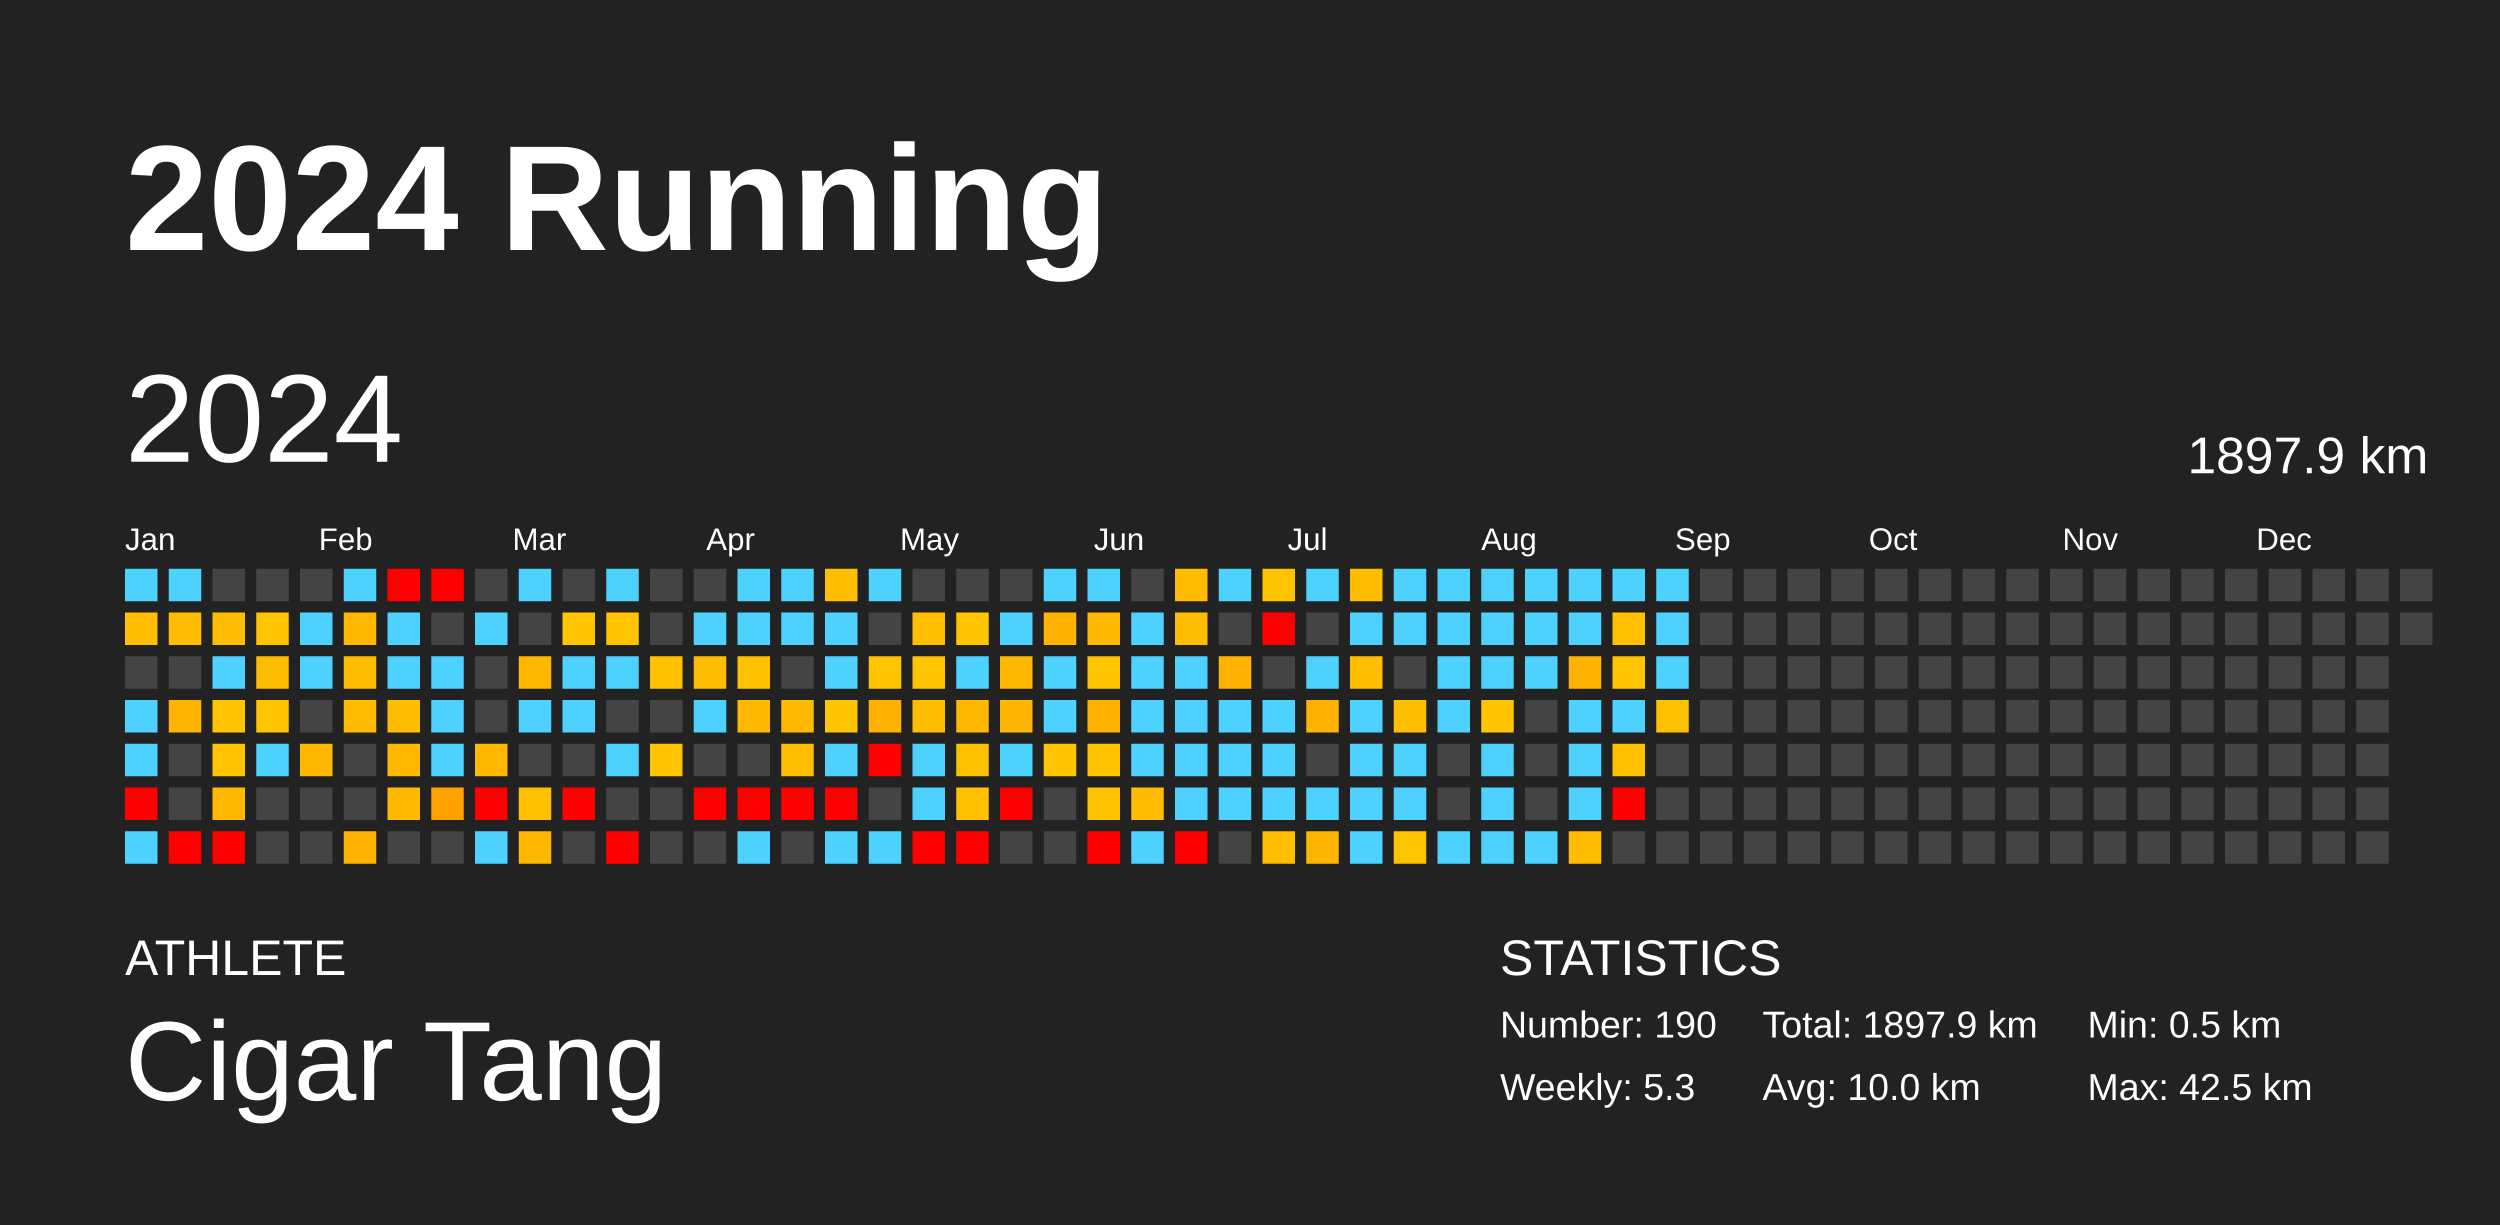
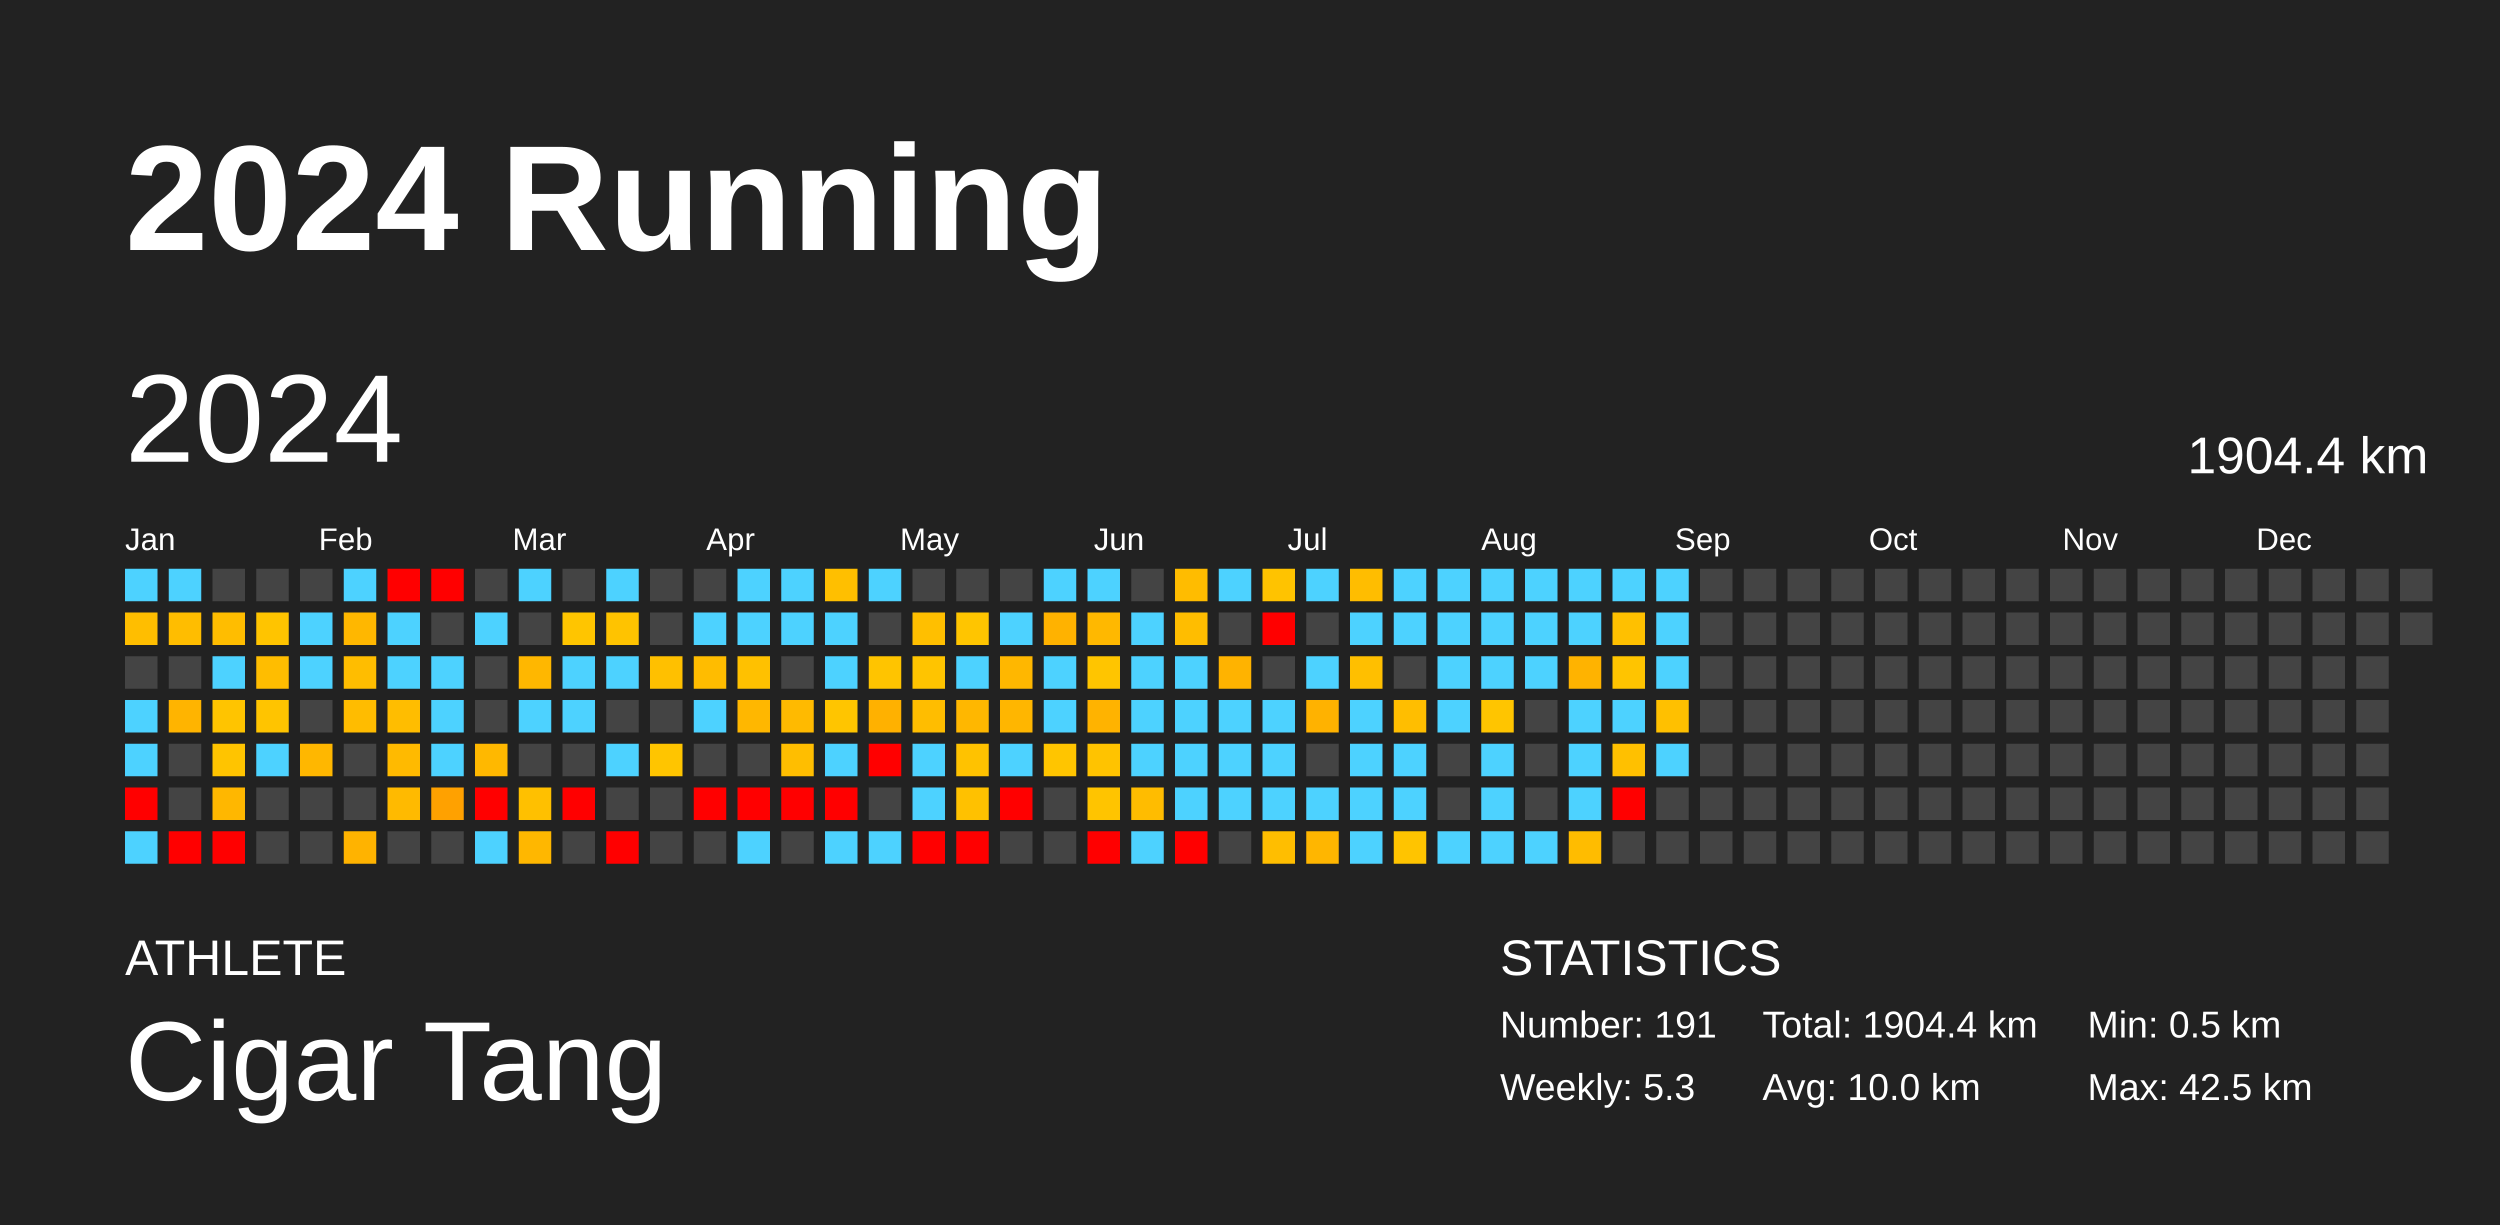
<svg xmlns="http://www.w3.org/2000/svg" baseProfile="full" height="98mm" version="1.1" viewBox="0,0,200,98" width="200mm">
  <defs />
  <rect fill="#222222" height="98" width="200" x="0" y="0" />
  <text fill="#FFFFFF" style="font-size:12px; font-family:Arial; font-weight:bold;" x="10" y="20">2024 Running</text>
  <text fill="#FFFFFF" style="font-size:4px; font-family:Arial" x="10" y="78">ATHLETE</text>
  <text fill="#FFFFFF" style="font-size:9px; font-family:Arial" x="10" y="88">Cigar Tang</text>
  <text fill="#FFFFFF" style="font-size:4px; font-family:Arial" x="120" y="78">STATISTICS</text>
-   <text fill="#FFFFFF" style="font-size:3px; font-family:Arial" x="120" y="83">Number: 190</text>
+   <text fill="#FFFFFF" style="font-size:3px; font-family:Arial" x="120" y="83">Number: 191</text>
  <text fill="#FFFFFF" style="font-size:3px; font-family:Arial" x="120" y="88">Weekly: 5.3</text>
-   <text fill="#FFFFFF" style="font-size:3px; font-family:Arial" x="141" y="83">Total: 1897.9 km</text>
+   <text fill="#FFFFFF" style="font-size:3px; font-family:Arial" x="141" y="83">Total: 1904.4 km</text>
  <text fill="#FFFFFF" style="font-size:3px; font-family:Arial" x="141" y="88">Avg: 10.0 km</text>
  <text fill="#FFFFFF" style="font-size:3px; font-family:Arial" x="167" y="83">Min: 0.5 km</text>
  <text fill="#FFFFFF" style="font-size:3px; font-family:Arial" x="167" y="88">Max: 42.5 km</text>
  <text dominant-baseline="hanging" fill="#FFFFFF" style="font-size:10.0px; font-family:Arial;" x="10" y="30">2024</text>
-   <text dominant-baseline="hanging" fill="#FFFFFF" style="font-size:4.125px; font-family:Arial;" x="175" y="35">1897.9 km</text>
+   <text dominant-baseline="hanging" fill="#FFFFFF" style="font-size:4.125px; font-family:Arial;" x="175" y="35">1904.4 km</text>
  <text fill="#FFFFFF" style="font-size:2.5px; font-family:Arial" x="10.0" y="44">Jan</text>
  <text fill="#FFFFFF" style="font-size:2.5px; font-family:Arial" x="25.5" y="44">Feb</text>
  <text fill="#FFFFFF" style="font-size:2.5px; font-family:Arial" x="41.0" y="44">Mar</text>
  <text fill="#FFFFFF" style="font-size:2.5px; font-family:Arial" x="56.5" y="44">Apr</text>
  <text fill="#FFFFFF" style="font-size:2.5px; font-family:Arial" x="72.0" y="44">May</text>
  <text fill="#FFFFFF" style="font-size:2.5px; font-family:Arial" x="87.5" y="44">Jun</text>
  <text fill="#FFFFFF" style="font-size:2.5px; font-family:Arial" x="103.0" y="44">Jul</text>
  <text fill="#FFFFFF" style="font-size:2.5px; font-family:Arial" x="118.5" y="44">Aug</text>
  <text fill="#FFFFFF" style="font-size:2.5px; font-family:Arial" x="134.0" y="44">Sep</text>
  <text fill="#FFFFFF" style="font-size:2.5px; font-family:Arial" x="149.5" y="44">Oct</text>
  <text fill="#FFFFFF" style="font-size:2.5px; font-family:Arial" x="165.0" y="44">Nov</text>
  <text fill="#FFFFFF" style="font-size:2.5px; font-family:Arial" x="180.5" y="44">Dec</text>
  <rect fill="#4dd2ff" height="2.6" width="2.6" x="10.0" y="45.5" />
  <rect fill="#ffbe00" height="2.6" width="2.6" x="10.0" y="49.0" />
  <rect fill="#444444" height="2.6" width="2.6" x="10.0" y="52.5" />
  <rect fill="#4dd2ff" height="2.6" width="2.6" x="10.0" y="56.0" />
  <rect fill="#4dd2ff" height="2.6" width="2.6" x="10.0" y="59.5" />
  <rect fill="red" height="2.6" width="2.6" x="10.0" y="63.0" />
  <rect fill="#4dd2ff" height="2.6" width="2.6" x="10.0" y="66.5" />
  <rect fill="#4dd2ff" height="2.6" width="2.6" x="13.5" y="45.5" />
  <rect fill="#ffbd00" height="2.6" width="2.6" x="13.5" y="49.0" />
  <rect fill="#444444" height="2.6" width="2.6" x="13.5" y="52.5" />
  <rect fill="#ffb400" height="2.6" width="2.6" x="13.5" y="56.0" />
  <rect fill="#444444" height="2.6" width="2.6" x="13.5" y="59.5" />
  <rect fill="#444444" height="2.6" width="2.6" x="13.5" y="63.0" />
  <rect fill="red" height="2.6" width="2.6" x="13.5" y="66.5" />
  <rect fill="#444444" height="2.6" width="2.6" x="17.0" y="45.5" />
  <rect fill="#ffbd00" height="2.6" width="2.6" x="17.0" y="49.0" />
  <rect fill="#4dd2ff" height="2.6" width="2.6" x="17.0" y="52.5" />
  <rect fill="#ffc400" height="2.6" width="2.6" x="17.0" y="56.0" />
  <rect fill="#ffc400" height="2.6" width="2.6" x="17.0" y="59.5" />
  <rect fill="#ffb700" height="2.6" width="2.6" x="17.0" y="63.0" />
  <rect fill="red" height="2.6" width="2.6" x="17.0" y="66.5" />
  <rect fill="#444444" height="2.6" width="2.6" x="20.5" y="45.5" />
  <rect fill="#ffc400" height="2.6" width="2.6" x="20.5" y="49.0" />
  <rect fill="#ffbd00" height="2.6" width="2.6" x="20.5" y="52.5" />
  <rect fill="#ffc400" height="2.6" width="2.6" x="20.5" y="56.0" />
  <rect fill="#4dd2ff" height="2.6" width="2.6" x="20.5" y="59.5" />
  <rect fill="#444444" height="2.6" width="2.6" x="20.5" y="63.0" />
  <rect fill="#444444" height="2.6" width="2.6" x="20.5" y="66.5" />
  <rect fill="#444444" height="2.6" width="2.6" x="24.0" y="45.5" />
  <rect fill="#4dd2ff" height="2.6" width="2.6" x="24.0" y="49.0" />
  <rect fill="#4dd2ff" height="2.6" width="2.6" x="24.0" y="52.5" />
  <rect fill="#444444" height="2.6" width="2.6" x="24.0" y="56.0" />
  <rect fill="#ffb700" height="2.6" width="2.6" x="24.0" y="59.5" />
  <rect fill="#444444" height="2.6" width="2.6" x="24.0" y="63.0" />
  <rect fill="#444444" height="2.6" width="2.6" x="24.0" y="66.5" />
  <rect fill="#4dd2ff" height="2.6" width="2.6" x="27.5" y="45.5" />
  <rect fill="#ffb700" height="2.6" width="2.6" x="27.5" y="49.0" />
  <rect fill="#ffbd00" height="2.6" width="2.6" x="27.5" y="52.5" />
  <rect fill="#ffbc00" height="2.6" width="2.6" x="27.5" y="56.0" />
  <rect fill="#444444" height="2.6" width="2.6" x="27.5" y="59.5" />
  <rect fill="#444444" height="2.6" width="2.6" x="27.5" y="63.0" />
  <rect fill="#ffb300" height="2.6" width="2.6" x="27.5" y="66.5" />
  <rect fill="red" height="2.6" width="2.6" x="31.0" y="45.5" />
  <rect fill="#4dd2ff" height="2.6" width="2.6" x="31.0" y="49.0" />
  <rect fill="#4dd2ff" height="2.6" width="2.6" x="31.0" y="52.5" />
  <rect fill="#ffbd00" height="2.6" width="2.6" x="31.0" y="56.0" />
  <rect fill="#ffba00" height="2.6" width="2.6" x="31.0" y="59.5" />
  <rect fill="#ffba00" height="2.6" width="2.6" x="31.0" y="63.0" />
  <rect fill="#444444" height="2.6" width="2.6" x="31.0" y="66.5" />
  <rect fill="red" height="2.6" width="2.6" x="34.5" y="45.5" />
  <rect fill="#444444" height="2.6" width="2.6" x="34.5" y="49.0" />
  <rect fill="#4dd2ff" height="2.6" width="2.6" x="34.5" y="52.5" />
  <rect fill="#4dd2ff" height="2.6" width="2.6" x="34.5" y="56.0" />
  <rect fill="#4dd2ff" height="2.6" width="2.6" x="34.5" y="59.5" />
  <rect fill="#ffa100" height="2.6" width="2.6" x="34.5" y="63.0" />
  <rect fill="#444444" height="2.6" width="2.6" x="34.5" y="66.5" />
  <rect fill="#444444" height="2.6" width="2.6" x="38.0" y="45.5" />
  <rect fill="#4dd2ff" height="2.6" width="2.6" x="38.0" y="49.0" />
  <rect fill="#444444" height="2.6" width="2.6" x="38.0" y="52.5" />
  <rect fill="#444444" height="2.6" width="2.6" x="38.0" y="56.0" />
  <rect fill="#ffb800" height="2.6" width="2.6" x="38.0" y="59.5" />
  <rect fill="red" height="2.6" width="2.6" x="38.0" y="63.0" />
  <rect fill="#4dd2ff" height="2.6" width="2.6" x="38.0" y="66.5" />
  <rect fill="#4dd2ff" height="2.6" width="2.6" x="41.5" y="45.5" />
  <rect fill="#444444" height="2.6" width="2.6" x="41.5" y="49.0" />
  <rect fill="#ffb700" height="2.6" width="2.6" x="41.5" y="52.5" />
  <rect fill="#4dd2ff" height="2.6" width="2.6" x="41.5" y="56.0" />
  <rect fill="#444444" height="2.6" width="2.6" x="41.5" y="59.5" />
  <rect fill="#ffc000" height="2.6" width="2.6" x="41.5" y="63.0" />
  <rect fill="#ffb700" height="2.6" width="2.6" x="41.5" y="66.5" />
  <rect fill="#444444" height="2.6" width="2.6" x="45.0" y="45.5" />
  <rect fill="#ffc500" height="2.6" width="2.6" x="45.0" y="49.0" />
  <rect fill="#4dd2ff" height="2.6" width="2.6" x="45.0" y="52.5" />
  <rect fill="#4dd2ff" height="2.6" width="2.6" x="45.0" y="56.0" />
  <rect fill="#444444" height="2.6" width="2.6" x="45.0" y="59.5" />
  <rect fill="red" height="2.6" width="2.6" x="45.0" y="63.0" />
  <rect fill="#444444" height="2.6" width="2.6" x="45.0" y="66.5" />
  <rect fill="#4dd2ff" height="2.6" width="2.6" x="48.5" y="45.5" />
  <rect fill="#ffc300" height="2.6" width="2.6" x="48.5" y="49.0" />
  <rect fill="#4dd2ff" height="2.6" width="2.6" x="48.5" y="52.5" />
  <rect fill="#444444" height="2.6" width="2.6" x="48.5" y="56.0" />
  <rect fill="#4dd2ff" height="2.6" width="2.6" x="48.5" y="59.5" />
  <rect fill="#444444" height="2.6" width="2.6" x="48.5" y="63.0" />
  <rect fill="red" height="2.6" width="2.6" x="48.5" y="66.5" />
  <rect fill="#444444" height="2.6" width="2.6" x="52.0" y="45.5" />
  <rect fill="#444444" height="2.6" width="2.6" x="52.0" y="49.0" />
  <rect fill="#ffc000" height="2.6" width="2.6" x="52.0" y="52.5" />
  <rect fill="#444444" height="2.6" width="2.6" x="52.0" y="56.0" />
  <rect fill="#ffc500" height="2.6" width="2.6" x="52.0" y="59.5" />
  <rect fill="#444444" height="2.6" width="2.6" x="52.0" y="63.0" />
  <rect fill="#444444" height="2.6" width="2.6" x="52.0" y="66.5" />
  <rect fill="#444444" height="2.6" width="2.6" x="55.5" y="45.5" />
  <rect fill="#4dd2ff" height="2.6" width="2.6" x="55.5" y="49.0" />
  <rect fill="#ffbc00" height="2.6" width="2.6" x="55.5" y="52.5" />
  <rect fill="#4dd2ff" height="2.6" width="2.6" x="55.5" y="56.0" />
  <rect fill="#444444" height="2.6" width="2.6" x="55.5" y="59.5" />
  <rect fill="red" height="2.6" width="2.6" x="55.5" y="63.0" />
  <rect fill="#444444" height="2.6" width="2.6" x="55.5" y="66.5" />
  <rect fill="#4dd2ff" height="2.6" width="2.6" x="59.0" y="45.5" />
  <rect fill="#4dd2ff" height="2.6" width="2.6" x="59.0" y="49.0" />
  <rect fill="#ffc100" height="2.6" width="2.6" x="59.0" y="52.5" />
  <rect fill="#ffb700" height="2.6" width="2.6" x="59.0" y="56.0" />
  <rect fill="#444444" height="2.6" width="2.6" x="59.0" y="59.5" />
  <rect fill="red" height="2.6" width="2.6" x="59.0" y="63.0" />
  <rect fill="#4dd2ff" height="2.6" width="2.6" x="59.0" y="66.5" />
  <rect fill="#4dd2ff" height="2.6" width="2.6" x="62.5" y="45.5" />
  <rect fill="#4dd2ff" height="2.6" width="2.6" x="62.5" y="49.0" />
  <rect fill="#444444" height="2.6" width="2.6" x="62.5" y="52.5" />
  <rect fill="#ffba00" height="2.6" width="2.6" x="62.5" y="56.0" />
  <rect fill="#ffbe00" height="2.6" width="2.6" x="62.5" y="59.5" />
  <rect fill="red" height="2.6" width="2.6" x="62.5" y="63.0" />
  <rect fill="#444444" height="2.6" width="2.6" x="62.5" y="66.5" />
  <rect fill="#ffbf00" height="2.6" width="2.6" x="66.0" y="45.5" />
  <rect fill="#4dd2ff" height="2.6" width="2.6" x="66.0" y="49.0" />
  <rect fill="#4dd2ff" height="2.6" width="2.6" x="66.0" y="52.5" />
  <rect fill="#ffc500" height="2.6" width="2.6" x="66.0" y="56.0" />
  <rect fill="#4dd2ff" height="2.6" width="2.6" x="66.0" y="59.5" />
  <rect fill="red" height="2.6" width="2.6" x="66.0" y="63.0" />
  <rect fill="#4dd2ff" height="2.6" width="2.6" x="66.0" y="66.5" />
  <rect fill="#4dd2ff" height="2.6" width="2.6" x="69.5" y="45.5" />
  <rect fill="#444444" height="2.6" width="2.6" x="69.5" y="49.0" />
  <rect fill="#ffc400" height="2.6" width="2.6" x="69.5" y="52.5" />
  <rect fill="#ffb100" height="2.6" width="2.6" x="69.5" y="56.0" />
  <rect fill="red" height="2.6" width="2.6" x="69.5" y="59.5" />
  <rect fill="#444444" height="2.6" width="2.6" x="69.5" y="63.0" />
  <rect fill="#4dd2ff" height="2.6" width="2.6" x="69.5" y="66.5" />
  <rect fill="#444444" height="2.6" width="2.6" x="73.0" y="45.5" />
  <rect fill="#ffbf00" height="2.6" width="2.6" x="73.0" y="49.0" />
  <rect fill="#ffc400" height="2.6" width="2.6" x="73.0" y="52.5" />
  <rect fill="#ffbd00" height="2.6" width="2.6" x="73.0" y="56.0" />
  <rect fill="#4dd2ff" height="2.6" width="2.6" x="73.0" y="59.5" />
  <rect fill="#4dd2ff" height="2.6" width="2.6" x="73.0" y="63.0" />
  <rect fill="red" height="2.6" width="2.6" x="73.0" y="66.5" />
  <rect fill="#444444" height="2.6" width="2.6" x="76.5" y="45.5" />
  <rect fill="#ffc500" height="2.6" width="2.6" x="76.5" y="49.0" />
  <rect fill="#4dd2ff" height="2.6" width="2.6" x="76.5" y="52.5" />
  <rect fill="#ffb700" height="2.6" width="2.6" x="76.5" y="56.0" />
  <rect fill="#ffc200" height="2.6" width="2.6" x="76.5" y="59.5" />
  <rect fill="#ffc100" height="2.6" width="2.6" x="76.5" y="63.0" />
  <rect fill="red" height="2.6" width="2.6" x="76.5" y="66.5" />
  <rect fill="#444444" height="2.6" width="2.6" x="80.0" y="45.5" />
  <rect fill="#4dd2ff" height="2.6" width="2.6" x="80.0" y="49.0" />
  <rect fill="#ffb700" height="2.6" width="2.6" x="80.0" y="52.5" />
  <rect fill="#ffb600" height="2.6" width="2.6" x="80.0" y="56.0" />
  <rect fill="#4dd2ff" height="2.6" width="2.6" x="80.0" y="59.5" />
  <rect fill="red" height="2.6" width="2.6" x="80.0" y="63.0" />
  <rect fill="#444444" height="2.6" width="2.6" x="80.0" y="66.5" />
  <rect fill="#4dd2ff" height="2.6" width="2.6" x="83.5" y="45.5" />
  <rect fill="#ffb200" height="2.6" width="2.6" x="83.5" y="49.0" />
  <rect fill="#4dd2ff" height="2.6" width="2.6" x="83.5" y="52.5" />
  <rect fill="#4dd2ff" height="2.6" width="2.6" x="83.5" y="56.0" />
  <rect fill="#ffc500" height="2.6" width="2.6" x="83.5" y="59.5" />
  <rect fill="#444444" height="2.6" width="2.6" x="83.5" y="63.0" />
  <rect fill="#444444" height="2.6" width="2.6" x="83.5" y="66.5" />
  <rect fill="#4dd2ff" height="2.6" width="2.6" x="87.0" y="45.5" />
  <rect fill="#ffb800" height="2.6" width="2.6" x="87.0" y="49.0" />
  <rect fill="#ffc500" height="2.6" width="2.6" x="87.0" y="52.5" />
  <rect fill="#ffb300" height="2.6" width="2.6" x="87.0" y="56.0" />
  <rect fill="#ffc300" height="2.6" width="2.6" x="87.0" y="59.5" />
  <rect fill="#ffc400" height="2.6" width="2.6" x="87.0" y="63.0" />
  <rect fill="red" height="2.6" width="2.6" x="87.0" y="66.5" />
  <rect fill="#444444" height="2.6" width="2.6" x="90.5" y="45.5" />
  <rect fill="#4dd2ff" height="2.6" width="2.6" x="90.5" y="49.0" />
  <rect fill="#4dd2ff" height="2.6" width="2.6" x="90.5" y="52.5" />
  <rect fill="#4dd2ff" height="2.6" width="2.6" x="90.5" y="56.0" />
  <rect fill="#4dd2ff" height="2.6" width="2.6" x="90.5" y="59.5" />
  <rect fill="#ffbc00" height="2.6" width="2.6" x="90.5" y="63.0" />
  <rect fill="#4dd2ff" height="2.6" width="2.6" x="90.5" y="66.5" />
  <rect fill="#ffbc00" height="2.6" width="2.6" x="94.0" y="45.5" />
  <rect fill="#ffbd00" height="2.6" width="2.6" x="94.0" y="49.0" />
  <rect fill="#4dd2ff" height="2.6" width="2.6" x="94.0" y="52.5" />
  <rect fill="#4dd2ff" height="2.6" width="2.6" x="94.0" y="56.0" />
  <rect fill="#4dd2ff" height="2.6" width="2.6" x="94.0" y="59.5" />
  <rect fill="#4dd2ff" height="2.6" width="2.6" x="94.0" y="63.0" />
  <rect fill="red" height="2.6" width="2.6" x="94.0" y="66.5" />
  <rect fill="#4dd2ff" height="2.6" width="2.6" x="97.5" y="45.5" />
  <rect fill="#444444" height="2.6" width="2.6" x="97.5" y="49.0" />
  <rect fill="#ffb300" height="2.6" width="2.6" x="97.5" y="52.5" />
  <rect fill="#4dd2ff" height="2.6" width="2.6" x="97.5" y="56.0" />
  <rect fill="#4dd2ff" height="2.6" width="2.6" x="97.5" y="59.5" />
  <rect fill="#4dd2ff" height="2.6" width="2.6" x="97.5" y="63.0" />
  <rect fill="#444444" height="2.6" width="2.6" x="97.5" y="66.5" />
  <rect fill="#ffc300" height="2.6" width="2.6" x="101.0" y="45.5" />
  <rect fill="red" height="2.6" width="2.6" x="101.0" y="49.0" />
  <rect fill="#444444" height="2.6" width="2.6" x="101.0" y="52.5" />
  <rect fill="#4dd2ff" height="2.6" width="2.6" x="101.0" y="56.0" />
  <rect fill="#4dd2ff" height="2.6" width="2.6" x="101.0" y="59.5" />
  <rect fill="#4dd2ff" height="2.6" width="2.6" x="101.0" y="63.0" />
  <rect fill="#ffbe00" height="2.6" width="2.6" x="101.0" y="66.5" />
  <rect fill="#4dd2ff" height="2.6" width="2.6" x="104.5" y="45.5" />
  <rect fill="#444444" height="2.6" width="2.6" x="104.5" y="49.0" />
  <rect fill="#4dd2ff" height="2.6" width="2.6" x="104.5" y="52.5" />
  <rect fill="#ffb200" height="2.6" width="2.6" x="104.5" y="56.0" />
  <rect fill="#444444" height="2.6" width="2.6" x="104.5" y="59.5" />
  <rect fill="#4dd2ff" height="2.6" width="2.6" x="104.5" y="63.0" />
  <rect fill="#ffb600" height="2.6" width="2.6" x="104.5" y="66.5" />
  <rect fill="#ffbd00" height="2.6" width="2.6" x="108.0" y="45.5" />
  <rect fill="#4dd2ff" height="2.6" width="2.6" x="108.0" y="49.0" />
  <rect fill="#ffbf00" height="2.6" width="2.6" x="108.0" y="52.5" />
  <rect fill="#4dd2ff" height="2.6" width="2.6" x="108.0" y="56.0" />
  <rect fill="#4dd2ff" height="2.6" width="2.6" x="108.0" y="59.5" />
  <rect fill="#4dd2ff" height="2.6" width="2.6" x="108.0" y="63.0" />
  <rect fill="#4dd2ff" height="2.6" width="2.6" x="108.0" y="66.5" />
  <rect fill="#4dd2ff" height="2.6" width="2.6" x="111.5" y="45.5" />
  <rect fill="#4dd2ff" height="2.6" width="2.6" x="111.5" y="49.0" />
  <rect fill="#444444" height="2.6" width="2.6" x="111.5" y="52.5" />
  <rect fill="#ffbe00" height="2.6" width="2.6" x="111.5" y="56.0" />
  <rect fill="#4dd2ff" height="2.6" width="2.6" x="111.5" y="59.5" />
  <rect fill="#4dd2ff" height="2.6" width="2.6" x="111.5" y="63.0" />
  <rect fill="#ffc400" height="2.6" width="2.6" x="111.5" y="66.5" />
  <rect fill="#4dd2ff" height="2.6" width="2.6" x="115.0" y="45.5" />
  <rect fill="#4dd2ff" height="2.6" width="2.6" x="115.0" y="49.0" />
  <rect fill="#4dd2ff" height="2.6" width="2.6" x="115.0" y="52.5" />
  <rect fill="#4dd2ff" height="2.6" width="2.6" x="115.0" y="56.0" />
  <rect fill="#444444" height="2.6" width="2.6" x="115.0" y="59.5" />
  <rect fill="#444444" height="2.6" width="2.6" x="115.0" y="63.0" />
  <rect fill="#4dd2ff" height="2.6" width="2.6" x="115.0" y="66.5" />
  <rect fill="#4dd2ff" height="2.6" width="2.6" x="118.5" y="45.5" />
  <rect fill="#4dd2ff" height="2.6" width="2.6" x="118.5" y="49.0" />
  <rect fill="#4dd2ff" height="2.6" width="2.6" x="118.5" y="52.5" />
  <rect fill="#ffc500" height="2.6" width="2.6" x="118.5" y="56.0" />
  <rect fill="#4dd2ff" height="2.6" width="2.6" x="118.5" y="59.5" />
  <rect fill="#4dd2ff" height="2.6" width="2.6" x="118.5" y="63.0" />
  <rect fill="#4dd2ff" height="2.6" width="2.6" x="118.5" y="66.5" />
  <rect fill="#4dd2ff" height="2.6" width="2.6" x="122.0" y="45.5" />
  <rect fill="#4dd2ff" height="2.6" width="2.6" x="122.0" y="49.0" />
  <rect fill="#4dd2ff" height="2.6" width="2.6" x="122.0" y="52.5" />
  <rect fill="#444444" height="2.6" width="2.6" x="122.0" y="56.0" />
  <rect fill="#444444" height="2.6" width="2.6" x="122.0" y="59.5" />
  <rect fill="#444444" height="2.6" width="2.6" x="122.0" y="63.0" />
  <rect fill="#4dd2ff" height="2.6" width="2.6" x="122.0" y="66.5" />
  <rect fill="#4dd2ff" height="2.6" width="2.6" x="125.5" y="45.5" />
  <rect fill="#4dd2ff" height="2.6" width="2.6" x="125.5" y="49.0" />
  <rect fill="#ffb300" height="2.6" width="2.6" x="125.5" y="52.5" />
  <rect fill="#4dd2ff" height="2.6" width="2.6" x="125.5" y="56.0" />
  <rect fill="#4dd2ff" height="2.6" width="2.6" x="125.5" y="59.5" />
  <rect fill="#4dd2ff" height="2.6" width="2.6" x="125.5" y="63.0" />
  <rect fill="#ffbc00" height="2.6" width="2.6" x="125.5" y="66.5" />
  <rect fill="#4dd2ff" height="2.6" width="2.6" x="129.0" y="45.5" />
  <rect fill="#ffc000" height="2.6" width="2.6" x="129.0" y="49.0" />
  <rect fill="#ffc400" height="2.6" width="2.6" x="129.0" y="52.5" />
  <rect fill="#4dd2ff" height="2.6" width="2.6" x="129.0" y="56.0" />
  <rect fill="#ffc000" height="2.6" width="2.6" x="129.0" y="59.5" />
  <rect fill="red" height="2.6" width="2.6" x="129.0" y="63.0" />
  <rect fill="#444444" height="2.6" width="2.6" x="129.0" y="66.5" />
  <rect fill="#4dd2ff" height="2.6" width="2.6" x="132.5" y="45.5" />
  <rect fill="#4dd2ff" height="2.6" width="2.6" x="132.5" y="49.0" />
  <rect fill="#4dd2ff" height="2.6" width="2.6" x="132.5" y="52.5" />
  <rect fill="#ffc000" height="2.6" width="2.6" x="132.5" y="56.0" />
-   <rect fill="#444444" height="2.6" width="2.6" x="132.5" y="59.5" />
+   <rect fill="#4dd2ff" height="2.6" width="2.6" x="132.5" y="59.5" />
  <rect fill="#444444" height="2.6" width="2.6" x="132.5" y="63.0" />
  <rect fill="#444444" height="2.6" width="2.6" x="132.5" y="66.5" />
  <rect fill="#444444" height="2.6" width="2.6" x="136.0" y="45.5" />
  <rect fill="#444444" height="2.6" width="2.6" x="136.0" y="49.0" />
  <rect fill="#444444" height="2.6" width="2.6" x="136.0" y="52.5" />
  <rect fill="#444444" height="2.6" width="2.6" x="136.0" y="56.0" />
  <rect fill="#444444" height="2.6" width="2.6" x="136.0" y="59.5" />
  <rect fill="#444444" height="2.6" width="2.6" x="136.0" y="63.0" />
  <rect fill="#444444" height="2.6" width="2.6" x="136.0" y="66.5" />
  <rect fill="#444444" height="2.6" width="2.6" x="139.5" y="45.5" />
  <rect fill="#444444" height="2.6" width="2.6" x="139.5" y="49.0" />
  <rect fill="#444444" height="2.6" width="2.6" x="139.5" y="52.5" />
  <rect fill="#444444" height="2.6" width="2.6" x="139.5" y="56.0" />
  <rect fill="#444444" height="2.6" width="2.6" x="139.5" y="59.5" />
  <rect fill="#444444" height="2.6" width="2.6" x="139.5" y="63.0" />
  <rect fill="#444444" height="2.6" width="2.6" x="139.5" y="66.5" />
  <rect fill="#444444" height="2.6" width="2.6" x="143.0" y="45.5" />
  <rect fill="#444444" height="2.6" width="2.6" x="143.0" y="49.0" />
  <rect fill="#444444" height="2.6" width="2.6" x="143.0" y="52.5" />
  <rect fill="#444444" height="2.6" width="2.6" x="143.0" y="56.0" />
  <rect fill="#444444" height="2.6" width="2.6" x="143.0" y="59.5" />
  <rect fill="#444444" height="2.6" width="2.6" x="143.0" y="63.0" />
  <rect fill="#444444" height="2.6" width="2.6" x="143.0" y="66.5" />
  <rect fill="#444444" height="2.6" width="2.6" x="146.5" y="45.5" />
  <rect fill="#444444" height="2.6" width="2.6" x="146.5" y="49.0" />
  <rect fill="#444444" height="2.6" width="2.6" x="146.5" y="52.5" />
  <rect fill="#444444" height="2.6" width="2.6" x="146.5" y="56.0" />
  <rect fill="#444444" height="2.6" width="2.6" x="146.5" y="59.5" />
  <rect fill="#444444" height="2.6" width="2.6" x="146.5" y="63.0" />
  <rect fill="#444444" height="2.6" width="2.6" x="146.5" y="66.5" />
  <rect fill="#444444" height="2.6" width="2.6" x="150.0" y="45.5" />
  <rect fill="#444444" height="2.6" width="2.6" x="150.0" y="49.0" />
  <rect fill="#444444" height="2.6" width="2.6" x="150.0" y="52.5" />
  <rect fill="#444444" height="2.6" width="2.6" x="150.0" y="56.0" />
  <rect fill="#444444" height="2.6" width="2.6" x="150.0" y="59.5" />
  <rect fill="#444444" height="2.6" width="2.6" x="150.0" y="63.0" />
  <rect fill="#444444" height="2.6" width="2.6" x="150.0" y="66.5" />
  <rect fill="#444444" height="2.6" width="2.6" x="153.5" y="45.5" />
  <rect fill="#444444" height="2.6" width="2.6" x="153.5" y="49.0" />
  <rect fill="#444444" height="2.6" width="2.6" x="153.5" y="52.5" />
  <rect fill="#444444" height="2.6" width="2.6" x="153.5" y="56.0" />
  <rect fill="#444444" height="2.6" width="2.6" x="153.5" y="59.5" />
  <rect fill="#444444" height="2.6" width="2.6" x="153.5" y="63.0" />
  <rect fill="#444444" height="2.6" width="2.6" x="153.5" y="66.5" />
  <rect fill="#444444" height="2.6" width="2.6" x="157.0" y="45.5" />
  <rect fill="#444444" height="2.6" width="2.6" x="157.0" y="49.0" />
  <rect fill="#444444" height="2.6" width="2.6" x="157.0" y="52.5" />
  <rect fill="#444444" height="2.6" width="2.6" x="157.0" y="56.0" />
  <rect fill="#444444" height="2.6" width="2.6" x="157.0" y="59.5" />
  <rect fill="#444444" height="2.6" width="2.6" x="157.0" y="63.0" />
  <rect fill="#444444" height="2.6" width="2.6" x="157.0" y="66.5" />
  <rect fill="#444444" height="2.6" width="2.6" x="160.5" y="45.5" />
  <rect fill="#444444" height="2.6" width="2.6" x="160.5" y="49.0" />
  <rect fill="#444444" height="2.6" width="2.6" x="160.5" y="52.5" />
  <rect fill="#444444" height="2.6" width="2.6" x="160.5" y="56.0" />
  <rect fill="#444444" height="2.6" width="2.6" x="160.5" y="59.5" />
  <rect fill="#444444" height="2.6" width="2.6" x="160.5" y="63.0" />
  <rect fill="#444444" height="2.6" width="2.6" x="160.5" y="66.5" />
  <rect fill="#444444" height="2.6" width="2.6" x="164.0" y="45.5" />
  <rect fill="#444444" height="2.6" width="2.6" x="164.0" y="49.0" />
  <rect fill="#444444" height="2.6" width="2.6" x="164.0" y="52.5" />
  <rect fill="#444444" height="2.6" width="2.6" x="164.0" y="56.0" />
  <rect fill="#444444" height="2.6" width="2.6" x="164.0" y="59.5" />
  <rect fill="#444444" height="2.6" width="2.6" x="164.0" y="63.0" />
  <rect fill="#444444" height="2.6" width="2.6" x="164.0" y="66.5" />
  <rect fill="#444444" height="2.6" width="2.6" x="167.5" y="45.5" />
  <rect fill="#444444" height="2.6" width="2.6" x="167.5" y="49.0" />
  <rect fill="#444444" height="2.6" width="2.6" x="167.5" y="52.5" />
  <rect fill="#444444" height="2.6" width="2.6" x="167.5" y="56.0" />
  <rect fill="#444444" height="2.6" width="2.6" x="167.5" y="59.5" />
  <rect fill="#444444" height="2.6" width="2.6" x="167.5" y="63.0" />
  <rect fill="#444444" height="2.6" width="2.6" x="167.5" y="66.5" />
  <rect fill="#444444" height="2.6" width="2.6" x="171.0" y="45.5" />
  <rect fill="#444444" height="2.6" width="2.6" x="171.0" y="49.0" />
  <rect fill="#444444" height="2.6" width="2.6" x="171.0" y="52.5" />
  <rect fill="#444444" height="2.6" width="2.6" x="171.0" y="56.0" />
  <rect fill="#444444" height="2.6" width="2.6" x="171.0" y="59.5" />
  <rect fill="#444444" height="2.6" width="2.6" x="171.0" y="63.0" />
  <rect fill="#444444" height="2.6" width="2.6" x="171.0" y="66.5" />
  <rect fill="#444444" height="2.6" width="2.6" x="174.5" y="45.5" />
  <rect fill="#444444" height="2.6" width="2.6" x="174.5" y="49.0" />
  <rect fill="#444444" height="2.6" width="2.6" x="174.5" y="52.5" />
  <rect fill="#444444" height="2.6" width="2.6" x="174.5" y="56.0" />
  <rect fill="#444444" height="2.6" width="2.6" x="174.5" y="59.5" />
  <rect fill="#444444" height="2.6" width="2.6" x="174.5" y="63.0" />
  <rect fill="#444444" height="2.6" width="2.6" x="174.5" y="66.5" />
  <rect fill="#444444" height="2.6" width="2.6" x="178.0" y="45.5" />
  <rect fill="#444444" height="2.6" width="2.6" x="178.0" y="49.0" />
  <rect fill="#444444" height="2.6" width="2.6" x="178.0" y="52.5" />
  <rect fill="#444444" height="2.6" width="2.6" x="178.0" y="56.0" />
  <rect fill="#444444" height="2.6" width="2.6" x="178.0" y="59.5" />
  <rect fill="#444444" height="2.6" width="2.6" x="178.0" y="63.0" />
  <rect fill="#444444" height="2.6" width="2.6" x="178.0" y="66.5" />
  <rect fill="#444444" height="2.6" width="2.6" x="181.5" y="45.5" />
  <rect fill="#444444" height="2.6" width="2.6" x="181.5" y="49.0" />
  <rect fill="#444444" height="2.6" width="2.6" x="181.5" y="52.5" />
  <rect fill="#444444" height="2.6" width="2.6" x="181.5" y="56.0" />
  <rect fill="#444444" height="2.6" width="2.6" x="181.5" y="59.5" />
  <rect fill="#444444" height="2.6" width="2.6" x="181.5" y="63.0" />
  <rect fill="#444444" height="2.6" width="2.6" x="181.5" y="66.5" />
  <rect fill="#444444" height="2.6" width="2.6" x="185.0" y="45.5" />
  <rect fill="#444444" height="2.6" width="2.6" x="185.0" y="49.0" />
  <rect fill="#444444" height="2.6" width="2.6" x="185.0" y="52.5" />
  <rect fill="#444444" height="2.6" width="2.6" x="185.0" y="56.0" />
  <rect fill="#444444" height="2.6" width="2.6" x="185.0" y="59.5" />
  <rect fill="#444444" height="2.6" width="2.6" x="185.0" y="63.0" />
  <rect fill="#444444" height="2.6" width="2.6" x="185.0" y="66.5" />
  <rect fill="#444444" height="2.6" width="2.6" x="188.5" y="45.5" />
  <rect fill="#444444" height="2.6" width="2.6" x="188.5" y="49.0" />
  <rect fill="#444444" height="2.6" width="2.6" x="188.5" y="52.5" />
  <rect fill="#444444" height="2.6" width="2.6" x="188.5" y="56.0" />
  <rect fill="#444444" height="2.6" width="2.6" x="188.5" y="59.5" />
  <rect fill="#444444" height="2.6" width="2.6" x="188.5" y="63.0" />
  <rect fill="#444444" height="2.6" width="2.6" x="188.5" y="66.5" />
  <rect fill="#444444" height="2.6" width="2.6" x="192.0" y="45.5" />
  <rect fill="#444444" height="2.6" width="2.6" x="192.0" y="49.0" />
</svg>
